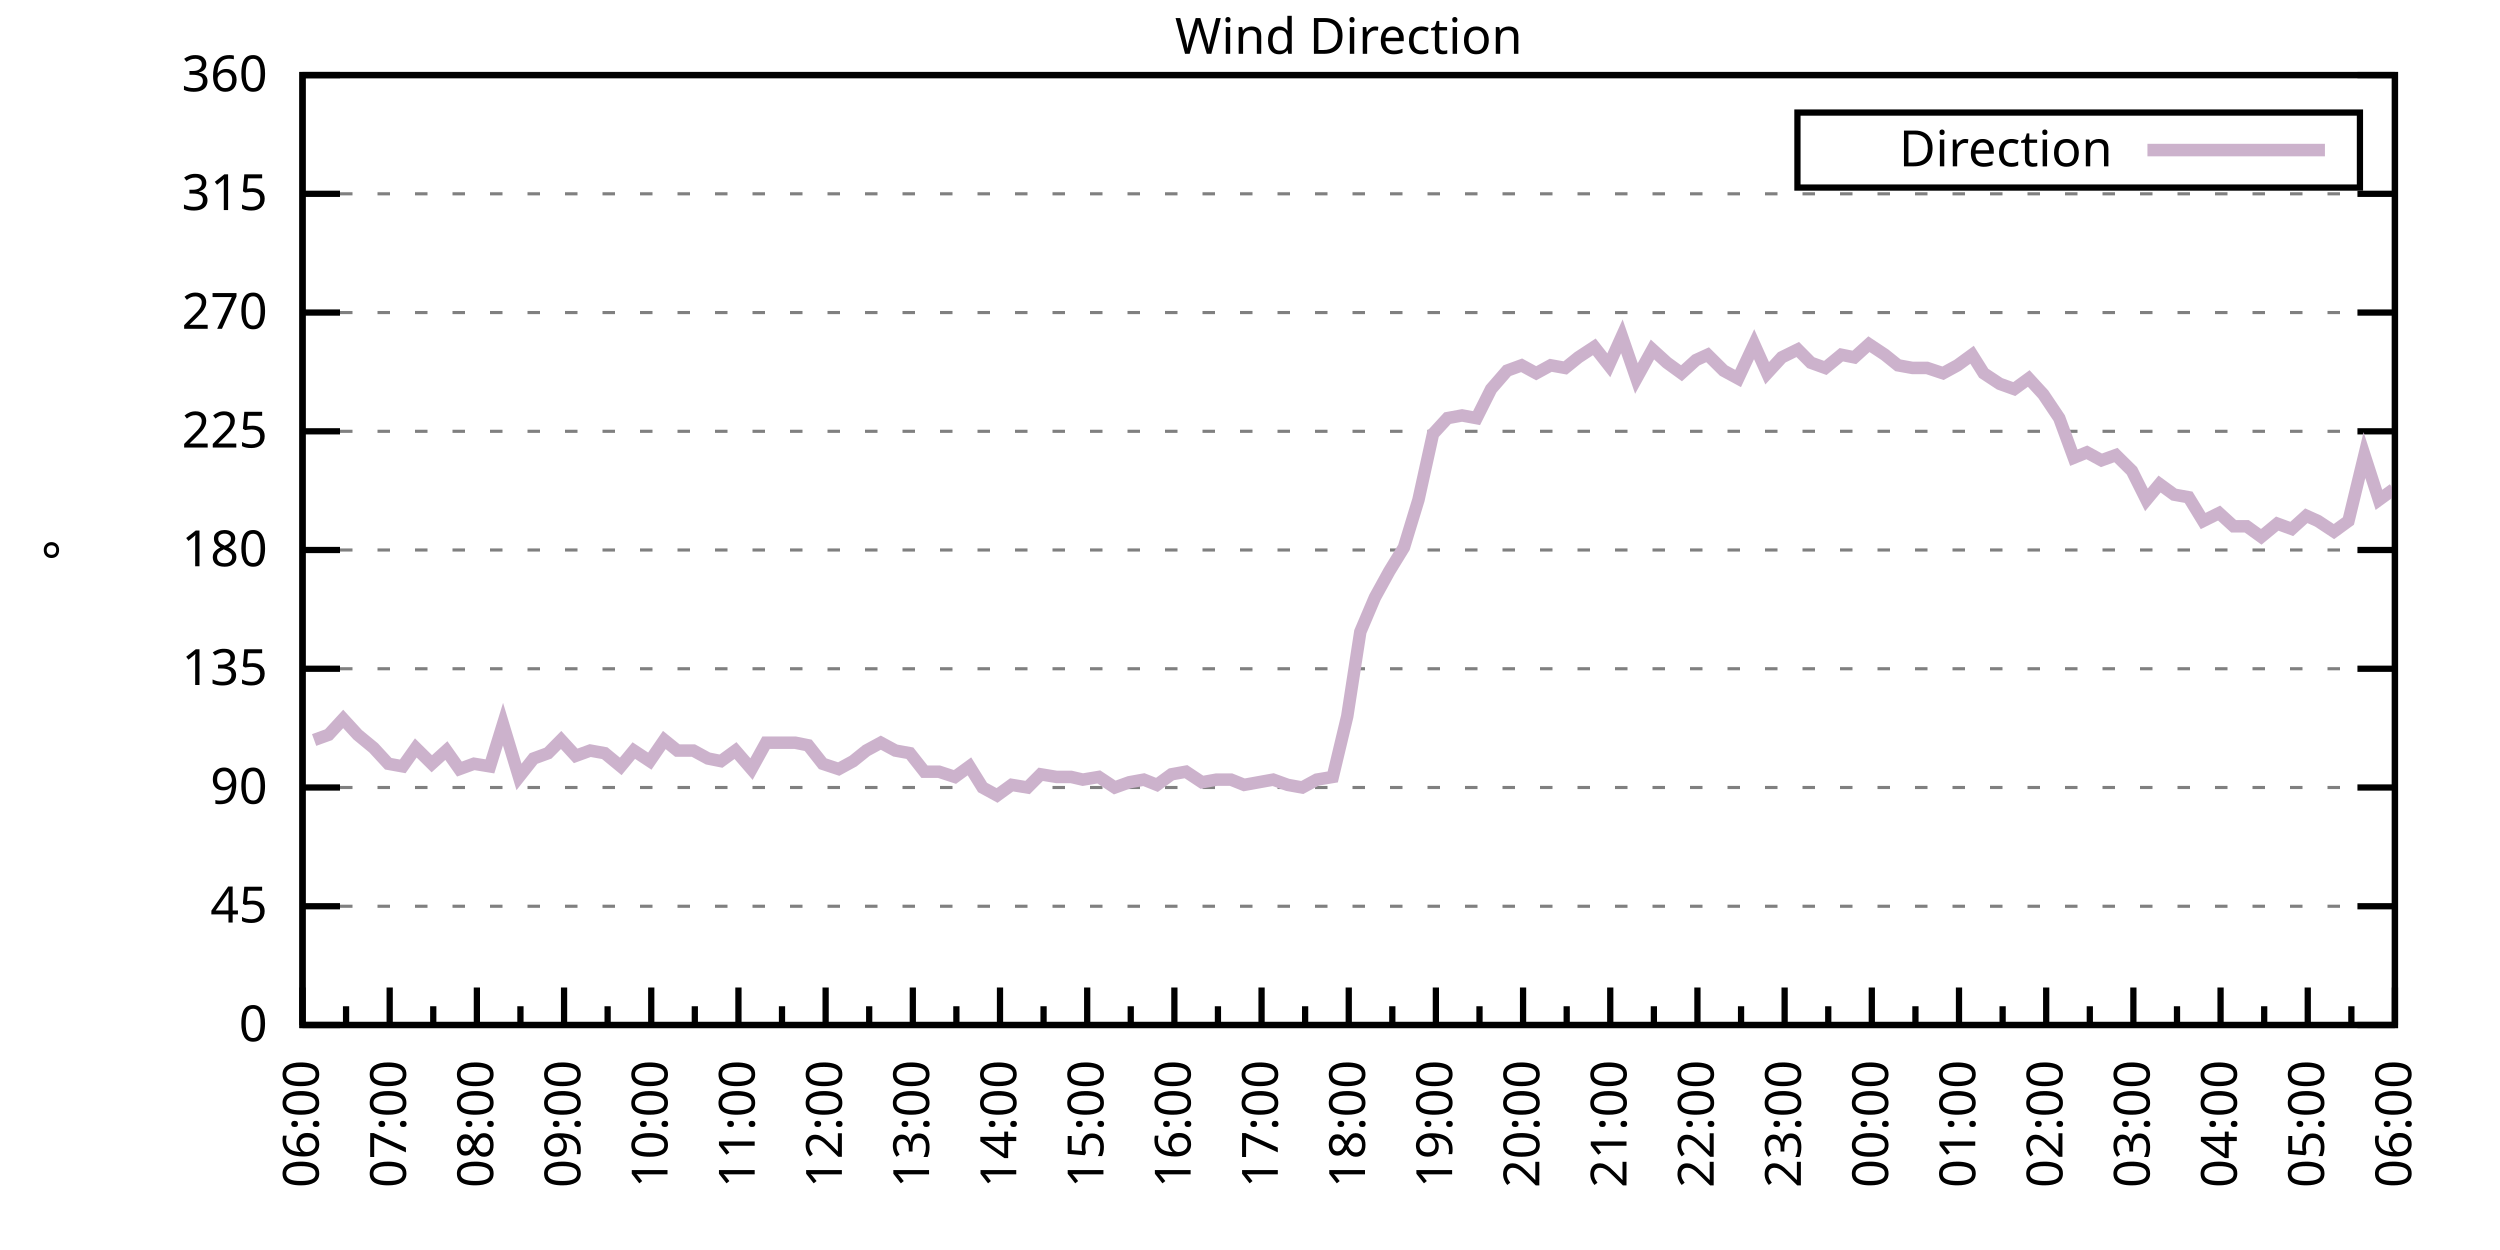
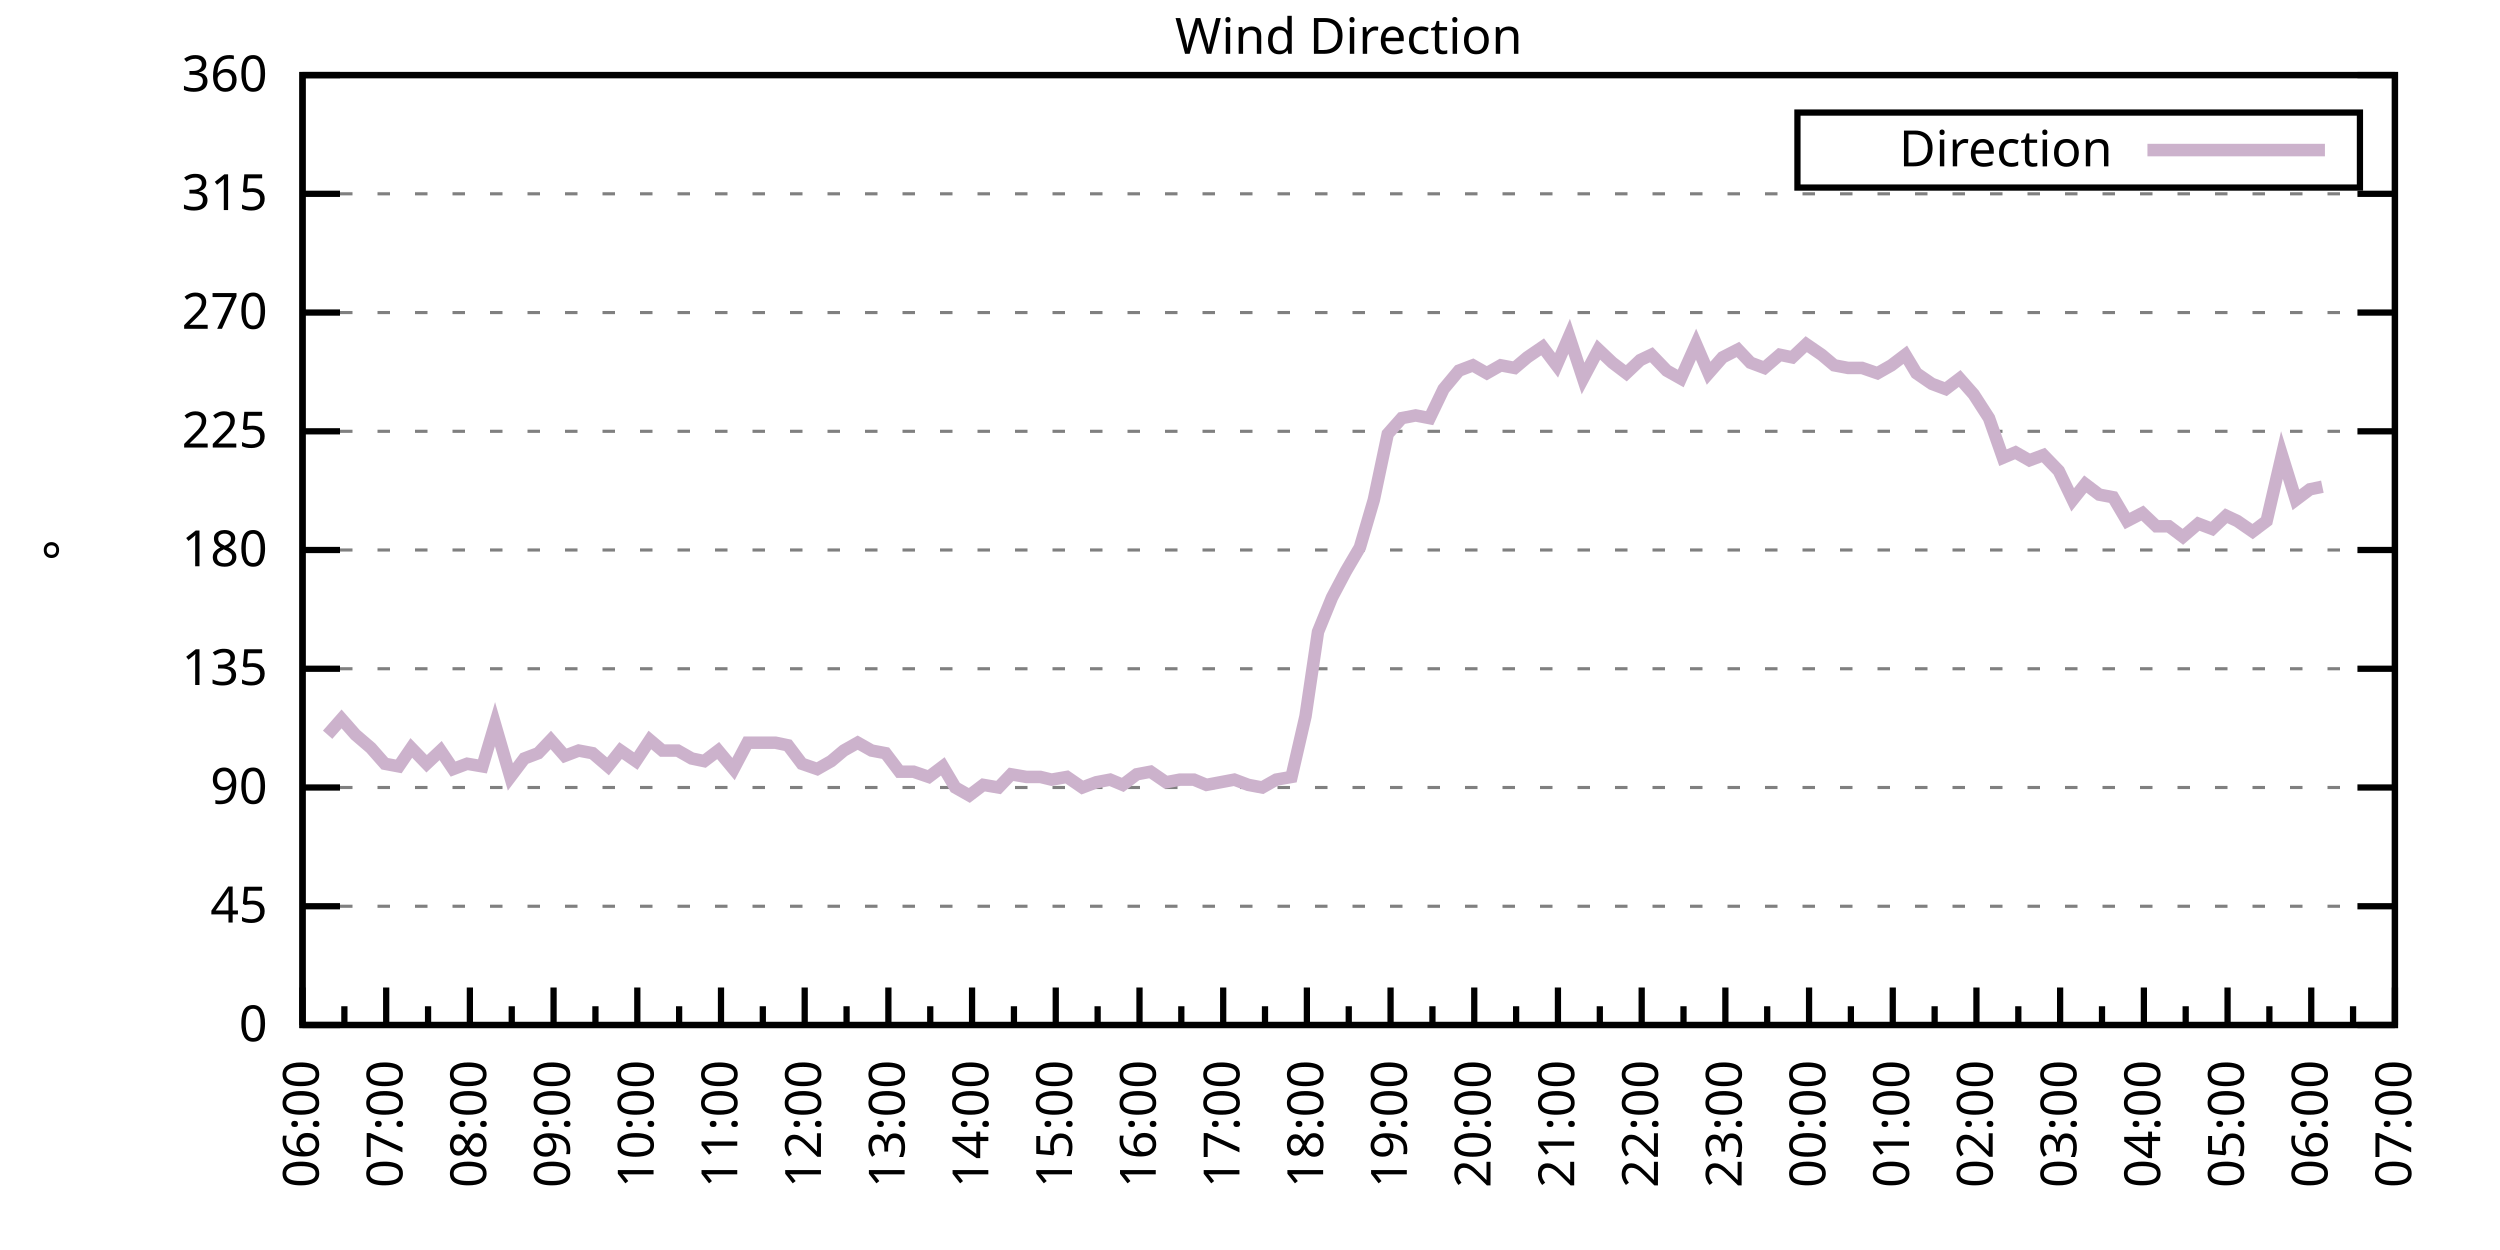
<svg xmlns="http://www.w3.org/2000/svg" xmlns:xlink="http://www.w3.org/1999/xlink" width="400" height="200" viewBox="0 0 400 200">
  <g id="gnuplot_canvas">
    <rect x="0" y="0" width="400" height="200" fill="none" />
    <defs>
      <circle id="gpDot" r="0.5" stroke-width="0.5" stroke="currentColor" />
      <path id="gpPt0" stroke-width="0.333" stroke="currentColor" d="M-1,0 h2 M0,-1 v2" />
      <path id="gpPt1" stroke-width="0.333" stroke="currentColor" d="M-1,-1 L1,1 M1,-1 L-1,1" />
      <path id="gpPt2" stroke-width="0.333" stroke="currentColor" d="M-1,0 L1,0 M0,-1 L0,1 M-1,-1 L1,1 M-1,1 L1,-1" />
      <rect id="gpPt3" stroke-width="0.333" stroke="currentColor" x="-1" y="-1" width="2" height="2" />
      <rect id="gpPt4" stroke-width="0.333" stroke="currentColor" fill="currentColor" x="-1" y="-1" width="2" height="2" />
      <circle id="gpPt5" stroke-width="0.333" stroke="currentColor" cx="0" cy="0" r="1" />
      <use xlink:href="#gpPt5" id="gpPt6" fill="currentColor" stroke="none" />
      <path id="gpPt7" stroke-width="0.333" stroke="currentColor" d="M0,-1.33 L-1.33,0.67 L1.33,0.67 z" />
      <use xlink:href="#gpPt7" id="gpPt8" fill="currentColor" stroke="none" />
      <use xlink:href="#gpPt7" id="gpPt9" stroke="currentColor" transform="rotate(180)" />
      <use xlink:href="#gpPt9" id="gpPt10" fill="currentColor" stroke="none" />
      <use xlink:href="#gpPt3" id="gpPt11" stroke="currentColor" transform="rotate(45)" />
      <use xlink:href="#gpPt11" id="gpPt12" fill="currentColor" stroke="none" />
      <path id="gpPt13" stroke-width="0.333" stroke="currentColor" d="M0,1.330 L1.265,0.411 L0.782,-1.067 L-0.782,-1.076 L-1.265,0.411 z" />
      <use xlink:href="#gpPt13" id="gpPt14" fill="currentColor" stroke="none" />
      <filter id="textbox" filterUnits="objectBoundingBox" x="0" y="0" height="1" width="1">
        <feFlood flood-color="white" flood-opacity="1" result="bgnd" />
        <feComposite in="SourceGraphic" in2="bgnd" operator="atop" />
      </filter>
      <filter id="greybox" filterUnits="objectBoundingBox" x="0" y="0" height="1" width="1">
        <feFlood flood-color="lightgrey" flood-opacity="1" result="grey" />
        <feComposite in="SourceGraphic" in2="grey" operator="atop" />
      </filter>
    </defs>
    <g fill="none" color="white" stroke="currentColor" stroke-width="1.00" stroke-linecap="butt" stroke-linejoin="miter">
</g>
    <g fill="none" color="black" stroke="currentColor" stroke-width="1.00" stroke-linecap="butt" stroke-linejoin="miter">
      <g stroke="none" shape-rendering="crispEdges">
        <polygon fill="rgb(255, 255, 255)" points="48.40,164.00 383.18,164.00 383.18,12.02 48.40,12.02 " />
      </g>
    </g>
    <g fill="none" color="black" stroke="currentColor" stroke-width="1.00" stroke-linecap="butt" stroke-linejoin="miter">
</g>
    <g fill="none" color="black" stroke="black" stroke-width="0.50" stroke-linecap="butt" stroke-linejoin="miter">
</g>
    <g fill="none" color="gray" stroke="currentColor" stroke-width="0.50" stroke-linecap="butt" stroke-linejoin="miter">
      <path stroke="gray" stroke-dasharray="2,4" class="gridline" d="M48.40,164.00 L383.19,164.00  " />
    </g>
    <g fill="none" color="gray" stroke="gray" stroke-width="1.00" stroke-linecap="butt" stroke-linejoin="miter">
</g>
    <g fill="none" color="black" stroke="currentColor" stroke-width="1.00" stroke-linecap="butt" stroke-linejoin="miter">
      <path stroke="black" d="M48.40,164.00 L54.40,164.00 M383.19,164.00 L377.19,164.00  " />
      <g transform="translate(42.80,166.60)" stroke="none" fill="black" font-family="Sans" font-size="8.00" text-anchor="end">
        <text>
          <tspan font-family="Sans"> 0</tspan>
        </text>
      </g>
    </g>
    <g fill="none" color="black" stroke="currentColor" stroke-width="1.00" stroke-linecap="butt" stroke-linejoin="miter">
</g>
    <g fill="none" color="black" stroke="black" stroke-width="0.50" stroke-linecap="butt" stroke-linejoin="miter">
</g>
    <g fill="none" color="gray" stroke="currentColor" stroke-width="0.50" stroke-linecap="butt" stroke-linejoin="miter">
      <path stroke="gray" stroke-dasharray="2,4" class="gridline" d="M48.40,145.00 L383.19,145.00  " />
    </g>
    <g fill="none" color="gray" stroke="gray" stroke-width="1.00" stroke-linecap="butt" stroke-linejoin="miter">
</g>
    <g fill="none" color="black" stroke="currentColor" stroke-width="1.00" stroke-linecap="butt" stroke-linejoin="miter">
      <path stroke="black" d="M48.40,145.00 L54.40,145.00 M383.19,145.00 L377.19,145.00  " />
      <g transform="translate(42.80,147.60)" stroke="none" fill="black" font-family="Sans" font-size="8.00" text-anchor="end">
        <text>
          <tspan font-family="Sans"> 45</tspan>
        </text>
      </g>
    </g>
    <g fill="none" color="black" stroke="currentColor" stroke-width="1.00" stroke-linecap="butt" stroke-linejoin="miter">
</g>
    <g fill="none" color="black" stroke="black" stroke-width="0.50" stroke-linecap="butt" stroke-linejoin="miter">
</g>
    <g fill="none" color="gray" stroke="currentColor" stroke-width="0.50" stroke-linecap="butt" stroke-linejoin="miter">
      <path stroke="gray" stroke-dasharray="2,4" class="gridline" d="M48.40,126.00 L383.19,126.00  " />
    </g>
    <g fill="none" color="gray" stroke="gray" stroke-width="1.00" stroke-linecap="butt" stroke-linejoin="miter">
</g>
    <g fill="none" color="black" stroke="currentColor" stroke-width="1.00" stroke-linecap="butt" stroke-linejoin="miter">
      <path stroke="black" d="M48.40,126.00 L54.40,126.00 M383.19,126.00 L377.19,126.00  " />
      <g transform="translate(42.80,128.60)" stroke="none" fill="black" font-family="Sans" font-size="8.00" text-anchor="end">
        <text>
          <tspan font-family="Sans"> 90</tspan>
        </text>
      </g>
    </g>
    <g fill="none" color="black" stroke="currentColor" stroke-width="1.00" stroke-linecap="butt" stroke-linejoin="miter">
</g>
    <g fill="none" color="black" stroke="black" stroke-width="0.50" stroke-linecap="butt" stroke-linejoin="miter">
</g>
    <g fill="none" color="gray" stroke="currentColor" stroke-width="0.50" stroke-linecap="butt" stroke-linejoin="miter">
      <path stroke="gray" stroke-dasharray="2,4" class="gridline" d="M48.40,107.00 L383.19,107.00  " />
    </g>
    <g fill="none" color="gray" stroke="gray" stroke-width="1.00" stroke-linecap="butt" stroke-linejoin="miter">
</g>
    <g fill="none" color="black" stroke="currentColor" stroke-width="1.00" stroke-linecap="butt" stroke-linejoin="miter">
      <path stroke="black" d="M48.40,107.00 L54.40,107.00 M383.19,107.00 L377.19,107.00  " />
      <g transform="translate(42.80,109.60)" stroke="none" fill="black" font-family="Sans" font-size="8.00" text-anchor="end">
        <text>
          <tspan font-family="Sans"> 135</tspan>
        </text>
      </g>
    </g>
    <g fill="none" color="black" stroke="currentColor" stroke-width="1.00" stroke-linecap="butt" stroke-linejoin="miter">
</g>
    <g fill="none" color="black" stroke="black" stroke-width="0.50" stroke-linecap="butt" stroke-linejoin="miter">
</g>
    <g fill="none" color="gray" stroke="currentColor" stroke-width="0.50" stroke-linecap="butt" stroke-linejoin="miter">
      <path stroke="gray" stroke-dasharray="2,4" class="gridline" d="M48.40,88.00 L383.19,88.00  " />
    </g>
    <g fill="none" color="gray" stroke="gray" stroke-width="1.00" stroke-linecap="butt" stroke-linejoin="miter">
</g>
    <g fill="none" color="black" stroke="currentColor" stroke-width="1.00" stroke-linecap="butt" stroke-linejoin="miter">
      <path stroke="black" d="M48.40,88.00 L54.40,88.00 M383.19,88.00 L377.19,88.00  " />
      <g transform="translate(42.80,90.60)" stroke="none" fill="black" font-family="Sans" font-size="8.00" text-anchor="end">
        <text>
          <tspan font-family="Sans"> 180</tspan>
        </text>
      </g>
    </g>
    <g fill="none" color="black" stroke="currentColor" stroke-width="1.00" stroke-linecap="butt" stroke-linejoin="miter">
</g>
    <g fill="none" color="black" stroke="black" stroke-width="0.50" stroke-linecap="butt" stroke-linejoin="miter">
</g>
    <g fill="none" color="gray" stroke="currentColor" stroke-width="0.50" stroke-linecap="butt" stroke-linejoin="miter">
      <path stroke="gray" stroke-dasharray="2,4" class="gridline" d="M48.40,69.01 L383.19,69.01  " />
    </g>
    <g fill="none" color="gray" stroke="gray" stroke-width="1.00" stroke-linecap="butt" stroke-linejoin="miter">
</g>
    <g fill="none" color="black" stroke="currentColor" stroke-width="1.00" stroke-linecap="butt" stroke-linejoin="miter">
      <path stroke="black" d="M48.40,69.01 L54.40,69.01 M383.19,69.01 L377.19,69.01  " />
      <g transform="translate(42.80,71.61)" stroke="none" fill="black" font-family="Sans" font-size="8.00" text-anchor="end">
        <text>
          <tspan font-family="Sans"> 225</tspan>
        </text>
      </g>
    </g>
    <g fill="none" color="black" stroke="currentColor" stroke-width="1.00" stroke-linecap="butt" stroke-linejoin="miter">
</g>
    <g fill="none" color="black" stroke="black" stroke-width="0.50" stroke-linecap="butt" stroke-linejoin="miter">
</g>
    <g fill="none" color="gray" stroke="currentColor" stroke-width="0.50" stroke-linecap="butt" stroke-linejoin="miter">
      <path stroke="gray" stroke-dasharray="2,4" class="gridline" d="M48.40,50.01 L383.19,50.01  " />
    </g>
    <g fill="none" color="gray" stroke="gray" stroke-width="1.00" stroke-linecap="butt" stroke-linejoin="miter">
</g>
    <g fill="none" color="black" stroke="currentColor" stroke-width="1.00" stroke-linecap="butt" stroke-linejoin="miter">
      <path stroke="black" d="M48.40,50.01 L54.40,50.01 M383.19,50.01 L377.19,50.01  " />
      <g transform="translate(42.80,52.61)" stroke="none" fill="black" font-family="Sans" font-size="8.00" text-anchor="end">
        <text>
          <tspan font-family="Sans"> 270</tspan>
        </text>
      </g>
    </g>
    <g fill="none" color="black" stroke="currentColor" stroke-width="1.00" stroke-linecap="butt" stroke-linejoin="miter">
</g>
    <g fill="none" color="black" stroke="black" stroke-width="0.50" stroke-linecap="butt" stroke-linejoin="miter">
</g>
    <g fill="none" color="gray" stroke="currentColor" stroke-width="0.50" stroke-linecap="butt" stroke-linejoin="miter">
      <path stroke="gray" stroke-dasharray="2,4" class="gridline" d="M48.40,31.01 L383.19,31.01  " />
    </g>
    <g fill="none" color="gray" stroke="gray" stroke-width="1.00" stroke-linecap="butt" stroke-linejoin="miter">
</g>
    <g fill="none" color="black" stroke="currentColor" stroke-width="1.00" stroke-linecap="butt" stroke-linejoin="miter">
      <path stroke="black" d="M48.40,31.01 L54.40,31.01 M383.19,31.01 L377.19,31.01  " />
      <g transform="translate(42.80,33.61)" stroke="none" fill="black" font-family="Sans" font-size="8.00" text-anchor="end">
        <text>
          <tspan font-family="Sans"> 315</tspan>
        </text>
      </g>
    </g>
    <g fill="none" color="black" stroke="currentColor" stroke-width="1.00" stroke-linecap="butt" stroke-linejoin="miter">
</g>
    <g fill="none" color="black" stroke="black" stroke-width="0.50" stroke-linecap="butt" stroke-linejoin="miter">
</g>
    <g fill="none" color="gray" stroke="currentColor" stroke-width="0.50" stroke-linecap="butt" stroke-linejoin="miter">
      <path stroke="gray" stroke-dasharray="2,4" class="gridline" d="M48.40,12.01 L383.19,12.01  " />
    </g>
    <g fill="none" color="gray" stroke="gray" stroke-width="1.00" stroke-linecap="butt" stroke-linejoin="miter">
</g>
    <g fill="none" color="black" stroke="currentColor" stroke-width="1.00" stroke-linecap="butt" stroke-linejoin="miter">
      <path stroke="black" d="M48.40,12.01 L54.40,12.01 M383.19,12.01 L377.19,12.01  " />
      <g transform="translate(42.80,14.61)" stroke="none" fill="black" font-family="Sans" font-size="8.00" text-anchor="end">
        <text>
          <tspan font-family="Sans"> 360</tspan>
        </text>
      </g>
    </g>
    <g fill="none" color="black" stroke="currentColor" stroke-width="1.00" stroke-linecap="butt" stroke-linejoin="miter">
      <path stroke="black" d="M48.40,164.00 L48.40,158.00  " />
      <g transform="translate(51.00,169.60) rotate(270)" stroke="none" fill="black" font-family="Sans" font-size="8.00" text-anchor="end">
        <text>
          <tspan font-family="Sans">06:00</tspan>
        </text>
      </g>
    </g>
    <g fill="none" color="black" stroke="currentColor" stroke-width="1.00" stroke-linecap="butt" stroke-linejoin="miter">
-       <path stroke="black" d="M55.37,164.00 L55.37,161.00 M62.35,164.00 L62.35,158.00  " />
-       <g transform="translate(64.95,169.60) rotate(270)" stroke="none" fill="black" font-family="Sans" font-size="8.00" text-anchor="end">
+       <path stroke="black" d="M55.10,164.00 L55.10,161.00 M61.79,164.00 L61.79,158.00  " />
+       <g transform="translate(64.39,169.60) rotate(270)" stroke="none" fill="black" font-family="Sans" font-size="8.00" text-anchor="end">
        <text>
          <tspan font-family="Sans">07:00</tspan>
        </text>
      </g>
    </g>
    <g fill="none" color="black" stroke="currentColor" stroke-width="1.00" stroke-linecap="butt" stroke-linejoin="miter">
-       <path stroke="black" d="M69.32,164.00 L69.32,161.00 M76.30,164.00 L76.30,158.00  " />
-       <g transform="translate(78.90,169.60) rotate(270)" stroke="none" fill="black" font-family="Sans" font-size="8.00" text-anchor="end">
+       <path stroke="black" d="M68.49,164.00 L68.49,161.00 M75.18,164.00 L75.18,158.00  " />
+       <g transform="translate(77.78,169.60) rotate(270)" stroke="none" fill="black" font-family="Sans" font-size="8.00" text-anchor="end">
        <text>
          <tspan font-family="Sans">08:00</tspan>
        </text>
      </g>
    </g>
    <g fill="none" color="black" stroke="currentColor" stroke-width="1.00" stroke-linecap="butt" stroke-linejoin="miter">
-       <path stroke="black" d="M83.27,164.00 L83.27,161.00 M90.25,164.00 L90.25,158.00  " />
-       <g transform="translate(92.85,169.60) rotate(270)" stroke="none" fill="black" font-family="Sans" font-size="8.00" text-anchor="end">
+       <path stroke="black" d="M81.88,164.00 L81.88,161.00 M88.57,164.00 L88.57,158.00  " />
+       <g transform="translate(91.17,169.60) rotate(270)" stroke="none" fill="black" font-family="Sans" font-size="8.00" text-anchor="end">
        <text>
          <tspan font-family="Sans">09:00</tspan>
        </text>
      </g>
    </g>
    <g fill="none" color="black" stroke="currentColor" stroke-width="1.00" stroke-linecap="butt" stroke-linejoin="miter">
-       <path stroke="black" d="M97.22,164.00 L97.22,161.00 M104.20,164.00 L104.20,158.00  " />
-       <g transform="translate(106.80,169.60) rotate(270)" stroke="none" fill="black" font-family="Sans" font-size="8.00" text-anchor="end">
+       <path stroke="black" d="M95.27,164.00 L95.27,161.00 M101.97,164.00 L101.97,158.00  " />
+       <g transform="translate(104.57,169.60) rotate(270)" stroke="none" fill="black" font-family="Sans" font-size="8.00" text-anchor="end">
        <text>
          <tspan font-family="Sans">10:00</tspan>
        </text>
      </g>
    </g>
    <g fill="none" color="black" stroke="currentColor" stroke-width="1.00" stroke-linecap="butt" stroke-linejoin="miter">
-       <path stroke="black" d="M111.17,164.00 L111.17,161.00 M118.15,164.00 L118.15,158.00  " />
-       <g transform="translate(120.75,169.60) rotate(270)" stroke="none" fill="black" font-family="Sans" font-size="8.00" text-anchor="end">
+       <path stroke="black" d="M108.66,164.00 L108.66,161.00 M115.36,164.00 L115.36,158.00  " />
+       <g transform="translate(117.96,169.60) rotate(270)" stroke="none" fill="black" font-family="Sans" font-size="8.00" text-anchor="end">
        <text>
          <tspan font-family="Sans">11:00</tspan>
        </text>
      </g>
    </g>
    <g fill="none" color="black" stroke="currentColor" stroke-width="1.00" stroke-linecap="butt" stroke-linejoin="miter">
-       <path stroke="black" d="M125.12,164.00 L125.12,161.00 M132.10,164.00 L132.10,158.00  " />
-       <g transform="translate(134.70,169.60) rotate(270)" stroke="none" fill="black" font-family="Sans" font-size="8.00" text-anchor="end">
+       <path stroke="black" d="M122.05,164.00 L122.05,161.00 M128.75,164.00 L128.75,158.00  " />
+       <g transform="translate(131.35,169.60) rotate(270)" stroke="none" fill="black" font-family="Sans" font-size="8.00" text-anchor="end">
        <text>
          <tspan font-family="Sans">12:00</tspan>
        </text>
      </g>
    </g>
    <g fill="none" color="black" stroke="currentColor" stroke-width="1.00" stroke-linecap="butt" stroke-linejoin="miter">
-       <path stroke="black" d="M139.07,164.00 L139.07,161.00 M146.05,164.00 L146.05,158.00  " />
-       <g transform="translate(148.65,169.60) rotate(270)" stroke="none" fill="black" font-family="Sans" font-size="8.00" text-anchor="end">
+       <path stroke="black" d="M135.45,164.00 L135.45,161.00 M142.14,164.00 L142.14,158.00  " />
+       <g transform="translate(144.74,169.60) rotate(270)" stroke="none" fill="black" font-family="Sans" font-size="8.00" text-anchor="end">
        <text>
          <tspan font-family="Sans">13:00</tspan>
        </text>
      </g>
    </g>
    <g fill="none" color="black" stroke="currentColor" stroke-width="1.00" stroke-linecap="butt" stroke-linejoin="miter">
-       <path stroke="black" d="M153.02,164.00 L153.02,161.00 M160.00,164.00 L160.00,158.00  " />
-       <g transform="translate(162.60,169.60) rotate(270)" stroke="none" fill="black" font-family="Sans" font-size="8.00" text-anchor="end">
+       <path stroke="black" d="M148.84,164.00 L148.84,161.00 M155.53,164.00 L155.53,158.00  " />
+       <g transform="translate(158.13,169.60) rotate(270)" stroke="none" fill="black" font-family="Sans" font-size="8.00" text-anchor="end">
        <text>
          <tspan font-family="Sans">14:00</tspan>
        </text>
      </g>
    </g>
    <g fill="none" color="black" stroke="currentColor" stroke-width="1.00" stroke-linecap="butt" stroke-linejoin="miter">
-       <path stroke="black" d="M166.97,164.00 L166.97,161.00 M173.95,164.00 L173.95,158.00  " />
-       <g transform="translate(176.55,169.60) rotate(270)" stroke="none" fill="black" font-family="Sans" font-size="8.00" text-anchor="end">
+       <path stroke="black" d="M162.23,164.00 L162.23,161.00 M168.92,164.00 L168.92,158.00  " />
+       <g transform="translate(171.52,169.60) rotate(270)" stroke="none" fill="black" font-family="Sans" font-size="8.00" text-anchor="end">
        <text>
          <tspan font-family="Sans">15:00</tspan>
        </text>
      </g>
    </g>
    <g fill="none" color="black" stroke="currentColor" stroke-width="1.00" stroke-linecap="butt" stroke-linejoin="miter">
-       <path stroke="black" d="M180.92,164.00 L180.92,161.00 M187.90,164.00 L187.90,158.00  " />
-       <g transform="translate(190.50,169.60) rotate(270)" stroke="none" fill="black" font-family="Sans" font-size="8.00" text-anchor="end">
+       <path stroke="black" d="M175.62,164.00 L175.62,161.00 M182.32,164.00 L182.32,158.00  " />
+       <g transform="translate(184.92,169.60) rotate(270)" stroke="none" fill="black" font-family="Sans" font-size="8.00" text-anchor="end">
        <text>
          <tspan font-family="Sans">16:00</tspan>
        </text>
      </g>
    </g>
    <g fill="none" color="black" stroke="currentColor" stroke-width="1.00" stroke-linecap="butt" stroke-linejoin="miter">
-       <path stroke="black" d="M194.87,164.00 L194.87,161.00 M201.85,164.00 L201.85,158.00  " />
-       <g transform="translate(204.45,169.60) rotate(270)" stroke="none" fill="black" font-family="Sans" font-size="8.00" text-anchor="end">
+       <path stroke="black" d="M189.01,164.00 L189.01,161.00 M195.71,164.00 L195.71,158.00  " />
+       <g transform="translate(198.31,169.60) rotate(270)" stroke="none" fill="black" font-family="Sans" font-size="8.00" text-anchor="end">
        <text>
          <tspan font-family="Sans">17:00</tspan>
        </text>
      </g>
    </g>
    <g fill="none" color="black" stroke="currentColor" stroke-width="1.00" stroke-linecap="butt" stroke-linejoin="miter">
-       <path stroke="black" d="M208.82,164.00 L208.82,161.00 M215.80,164.00 L215.80,158.00  " />
-       <g transform="translate(218.40,169.60) rotate(270)" stroke="none" fill="black" font-family="Sans" font-size="8.00" text-anchor="end">
+       <path stroke="black" d="M202.40,164.00 L202.40,161.00 M209.10,164.00 L209.10,158.00  " />
+       <g transform="translate(211.70,169.60) rotate(270)" stroke="none" fill="black" font-family="Sans" font-size="8.00" text-anchor="end">
        <text>
          <tspan font-family="Sans">18:00</tspan>
        </text>
      </g>
    </g>
    <g fill="none" color="black" stroke="currentColor" stroke-width="1.00" stroke-linecap="butt" stroke-linejoin="miter">
-       <path stroke="black" d="M222.77,164.00 L222.77,161.00 M229.74,164.00 L229.74,158.00  " />
-       <g transform="translate(232.34,169.60) rotate(270)" stroke="none" fill="black" font-family="Sans" font-size="8.00" text-anchor="end">
+       <path stroke="black" d="M215.80,164.00 L215.80,161.00 M222.49,164.00 L222.49,158.00  " />
+       <g transform="translate(225.09,169.60) rotate(270)" stroke="none" fill="black" font-family="Sans" font-size="8.00" text-anchor="end">
        <text>
          <tspan font-family="Sans">19:00</tspan>
        </text>
      </g>
    </g>
    <g fill="none" color="black" stroke="currentColor" stroke-width="1.00" stroke-linecap="butt" stroke-linejoin="miter">
-       <path stroke="black" d="M236.72,164.00 L236.72,161.00 M243.69,164.00 L243.69,158.00  " />
-       <g transform="translate(246.29,169.60) rotate(270)" stroke="none" fill="black" font-family="Sans" font-size="8.00" text-anchor="end">
+       <path stroke="black" d="M229.19,164.00 L229.19,161.00 M235.88,164.00 L235.88,158.00  " />
+       <g transform="translate(238.48,169.60) rotate(270)" stroke="none" fill="black" font-family="Sans" font-size="8.00" text-anchor="end">
        <text>
          <tspan font-family="Sans">20:00</tspan>
        </text>
      </g>
    </g>
    <g fill="none" color="black" stroke="currentColor" stroke-width="1.00" stroke-linecap="butt" stroke-linejoin="miter">
-       <path stroke="black" d="M250.67,164.00 L250.67,161.00 M257.64,164.00 L257.64,158.00  " />
-       <g transform="translate(260.24,169.60) rotate(270)" stroke="none" fill="black" font-family="Sans" font-size="8.00" text-anchor="end">
+       <path stroke="black" d="M242.58,164.00 L242.58,161.00 M249.27,164.00 L249.27,158.00  " />
+       <g transform="translate(251.87,169.60) rotate(270)" stroke="none" fill="black" font-family="Sans" font-size="8.00" text-anchor="end">
        <text>
          <tspan font-family="Sans">21:00</tspan>
        </text>
      </g>
    </g>
    <g fill="none" color="black" stroke="currentColor" stroke-width="1.00" stroke-linecap="butt" stroke-linejoin="miter">
-       <path stroke="black" d="M264.62,164.00 L264.62,161.00 M271.59,164.00 L271.59,158.00  " />
-       <g transform="translate(274.19,169.60) rotate(270)" stroke="none" fill="black" font-family="Sans" font-size="8.00" text-anchor="end">
+       <path stroke="black" d="M255.97,164.00 L255.97,161.00 M262.67,164.00 L262.67,158.00  " />
+       <g transform="translate(265.27,169.60) rotate(270)" stroke="none" fill="black" font-family="Sans" font-size="8.00" text-anchor="end">
        <text>
          <tspan font-family="Sans">22:00</tspan>
        </text>
      </g>
    </g>
    <g fill="none" color="black" stroke="currentColor" stroke-width="1.00" stroke-linecap="butt" stroke-linejoin="miter">
-       <path stroke="black" d="M278.57,164.00 L278.57,161.00 M285.54,164.00 L285.54,158.00  " />
-       <g transform="translate(288.14,169.60) rotate(270)" stroke="none" fill="black" font-family="Sans" font-size="8.00" text-anchor="end">
+       <path stroke="black" d="M269.36,164.00 L269.36,161.00 M276.06,164.00 L276.06,158.00  " />
+       <g transform="translate(278.66,169.60) rotate(270)" stroke="none" fill="black" font-family="Sans" font-size="8.00" text-anchor="end">
        <text>
          <tspan font-family="Sans">23:00</tspan>
        </text>
      </g>
    </g>
    <g fill="none" color="black" stroke="currentColor" stroke-width="1.00" stroke-linecap="butt" stroke-linejoin="miter">
-       <path stroke="black" d="M292.52,164.00 L292.52,161.00 M299.49,164.00 L299.49,158.00  " />
-       <g transform="translate(302.09,169.60) rotate(270)" stroke="none" fill="black" font-family="Sans" font-size="8.00" text-anchor="end">
+       <path stroke="black" d="M282.75,164.00 L282.75,161.00 M289.45,164.00 L289.45,158.00  " />
+       <g transform="translate(292.05,169.60) rotate(270)" stroke="none" fill="black" font-family="Sans" font-size="8.00" text-anchor="end">
        <text>
          <tspan font-family="Sans">00:00</tspan>
        </text>
      </g>
    </g>
    <g fill="none" color="black" stroke="currentColor" stroke-width="1.00" stroke-linecap="butt" stroke-linejoin="miter">
-       <path stroke="black" d="M306.47,164.00 L306.47,161.00 M313.44,164.00 L313.44,158.00  " />
-       <g transform="translate(316.04,169.60) rotate(270)" stroke="none" fill="black" font-family="Sans" font-size="8.00" text-anchor="end">
+       <path stroke="black" d="M296.14,164.00 L296.14,161.00 M302.84,164.00 L302.84,158.00  " />
+       <g transform="translate(305.44,169.60) rotate(270)" stroke="none" fill="black" font-family="Sans" font-size="8.00" text-anchor="end">
        <text>
          <tspan font-family="Sans">01:00</tspan>
        </text>
      </g>
    </g>
    <g fill="none" color="black" stroke="currentColor" stroke-width="1.00" stroke-linecap="butt" stroke-linejoin="miter">
-       <path stroke="black" d="M320.42,164.00 L320.42,161.00 M327.39,164.00 L327.39,158.00  " />
-       <g transform="translate(329.99,169.60) rotate(270)" stroke="none" fill="black" font-family="Sans" font-size="8.00" text-anchor="end">
+       <path stroke="black" d="M309.54,164.00 L309.54,161.00 M316.23,164.00 L316.23,158.00  " />
+       <g transform="translate(318.83,169.60) rotate(270)" stroke="none" fill="black" font-family="Sans" font-size="8.00" text-anchor="end">
        <text>
          <tspan font-family="Sans">02:00</tspan>
        </text>
      </g>
    </g>
    <g fill="none" color="black" stroke="currentColor" stroke-width="1.00" stroke-linecap="butt" stroke-linejoin="miter">
-       <path stroke="black" d="M334.37,164.00 L334.37,161.00 M341.34,164.00 L341.34,158.00  " />
-       <g transform="translate(343.94,169.60) rotate(270)" stroke="none" fill="black" font-family="Sans" font-size="8.00" text-anchor="end">
+       <path stroke="black" d="M322.93,164.00 L322.93,161.00 M329.62,164.00 L329.62,158.00  " />
+       <g transform="translate(332.22,169.60) rotate(270)" stroke="none" fill="black" font-family="Sans" font-size="8.00" text-anchor="end">
        <text>
          <tspan font-family="Sans">03:00</tspan>
        </text>
      </g>
    </g>
    <g fill="none" color="black" stroke="currentColor" stroke-width="1.00" stroke-linecap="butt" stroke-linejoin="miter">
-       <path stroke="black" d="M348.32,164.00 L348.32,161.00 M355.29,164.00 L355.29,158.00  " />
-       <g transform="translate(357.89,169.60) rotate(270)" stroke="none" fill="black" font-family="Sans" font-size="8.00" text-anchor="end">
+       <path stroke="black" d="M336.32,164.00 L336.32,161.00 M343.02,164.00 L343.02,158.00  " />
+       <g transform="translate(345.62,169.60) rotate(270)" stroke="none" fill="black" font-family="Sans" font-size="8.00" text-anchor="end">
        <text>
          <tspan font-family="Sans">04:00</tspan>
        </text>
      </g>
    </g>
    <g fill="none" color="black" stroke="currentColor" stroke-width="1.00" stroke-linecap="butt" stroke-linejoin="miter">
-       <path stroke="black" d="M362.27,164.00 L362.27,161.00 M369.24,164.00 L369.24,158.00  " />
-       <g transform="translate(371.84,169.60) rotate(270)" stroke="none" fill="black" font-family="Sans" font-size="8.00" text-anchor="end">
+       <path stroke="black" d="M349.71,164.00 L349.71,161.00 M356.41,164.00 L356.41,158.00  " />
+       <g transform="translate(359.01,169.60) rotate(270)" stroke="none" fill="black" font-family="Sans" font-size="8.00" text-anchor="end">
        <text>
          <tspan font-family="Sans">05:00</tspan>
        </text>
      </g>
    </g>
    <g fill="none" color="black" stroke="currentColor" stroke-width="1.00" stroke-linecap="butt" stroke-linejoin="miter">
-       <path stroke="black" d="M376.22,164.00 L376.22,161.00 M383.19,164.00 L383.19,158.00  " />
+       <path stroke="black" d="M363.10,164.00 L363.10,161.00 M369.80,164.00 L369.80,158.00  " />
+       <g transform="translate(372.40,169.60) rotate(270)" stroke="none" fill="black" font-family="Sans" font-size="8.00" text-anchor="end">
+         <text>
+           <tspan font-family="Sans">06:00</tspan>
+         </text>
+       </g>
+     </g>
+     <g fill="none" color="black" stroke="currentColor" stroke-width="1.00" stroke-linecap="butt" stroke-linejoin="miter">
+       <path stroke="black" d="M376.49,164.00 L376.49,161.00 M383.19,164.00 L383.19,158.00  " />
      <g transform="translate(385.79,169.60) rotate(270)" stroke="none" fill="black" font-family="Sans" font-size="8.00" text-anchor="end">
        <text>
-           <tspan font-family="Sans">06:00</tspan>
+           <tspan font-family="Sans">07:00</tspan>
        </text>
      </g>
    </g>
    <g fill="none" color="black" stroke="currentColor" stroke-width="1.00" stroke-linecap="butt" stroke-linejoin="miter">
</g>
    <g fill="none" color="black" stroke="currentColor" stroke-width="1.00" stroke-linecap="butt" stroke-linejoin="miter">
      <path stroke="black" d="M48.40,12.01 L48.40,164.00 L383.19,164.00 L383.19,12.01 L48.40,12.01 Z  " />
    </g>
    <g fill="none" color="black" stroke="currentColor" stroke-width="1.00" stroke-linecap="butt" stroke-linejoin="miter">
      <g transform="translate(12.80,88.01) rotate(270)" stroke="none" fill="black" font-family="Sans" font-size="8.00" text-anchor="middle">
        <text>
          <tspan font-family="Sans">°</tspan>
        </text>
      </g>
    </g>
    <g fill="none" color="black" stroke="currentColor" stroke-width="1.00" stroke-linecap="butt" stroke-linejoin="miter">
</g>
    <g fill="none" color="black" stroke="currentColor" stroke-width="1.00" stroke-linecap="butt" stroke-linejoin="miter">
      <path stroke="black" d="M287.59,30.01 L287.59,18.01 L377.59,18.01 L377.59,30.01 L287.59,30.01 Z  " />
    </g>
    <g id="Wind_direction_plot_1">
      <g fill="none" color="white" stroke="black" stroke-width="2.00" stroke-linecap="butt" stroke-linejoin="miter">
</g>
      <g fill="none" color="black" stroke="currentColor" stroke-width="2.00" stroke-linecap="butt" stroke-linejoin="miter">
        <g transform="translate(337.99,26.61)" stroke="none" fill="black" font-family="Sans" font-size="8.00" text-anchor="end">
          <text>
            <tspan font-family="Sans">Direction</tspan>
          </text>
        </g>
      </g>
      <g fill="none" color="black" stroke="currentColor" stroke-width="2.00" stroke-linecap="butt" stroke-linejoin="miter">
-         <path stroke="rgb(204, 178, 204)" d="M343.59,24.01 L371.99,24.01 M50.26,118.40 L52.58,117.56 L54.91,115.03 L57.23,117.56 L59.79,119.67 L62.12,122.20   L64.44,122.62 L66.53,119.67 L69.09,122.20 L71.42,120.09 L73.51,123.05 L75.83,122.20 L78.39,122.62 L80.48,115.87   L83.04,124.31 L85.37,121.36 L87.69,120.51 L89.78,118.40 L92.11,120.94 L94.43,120.09 L96.76,120.51 L99.32,122.62   L101.41,120.09 L103.97,121.78 L106.29,118.40 L108.38,120.09 L110.94,120.09 L113.27,121.36 L115.36,121.78 L117.68,120.09   L120.24,123.05 L122.57,118.83 L124.66,118.83 L127.22,118.83 L129.31,119.25 L131.63,122.20 L134.19,123.05 L136.51,121.78   L138.61,120.09 L140.93,118.83 L143.26,120.09 L145.58,120.51 L147.91,123.47 L150.23,123.47 L152.79,124.31 L155.11,122.62   L157.21,126.00 L159.53,127.27 L161.86,125.58 L164.41,126.00 L166.51,123.89 L169.06,124.31 L171.39,124.31 L173.25,124.74   L175.81,124.31 L178.36,126.00 L180.69,125.16 L183.01,124.74 L185.11,125.58 L187.43,123.89 L189.76,123.47 L192.31,125.16   L194.64,124.74 L196.96,124.74 L199.06,125.58 L201.38,125.16 L203.71,124.74 L206.03,125.58 L208.36,126.00 L210.68,124.74   L213.24,124.31 L215.56,114.60 L217.65,101.09 L219.98,95.60 L222.30,91.38 L224.63,87.58 L226.95,79.98 L229.28,69.43   L231.60,66.90 L233.93,66.47 L236.25,66.90 L238.58,62.25 L241.14,59.30 L243.46,58.45 L245.79,59.72 L248.11,58.45   L250.44,58.87 L252.53,57.18 L255.09,55.50 L257.41,58.45 L259.50,53.81 L261.83,60.56 L264.39,55.92 L266.71,58.03   L269.04,59.72 L271.36,57.61 L273.22,56.76 L275.78,59.30 L278.10,60.56 L280.66,55.07 L282.75,59.72 L285.08,57.18   L287.64,55.92 L289.73,58.03 L292.05,58.87 L294.61,56.76 L296.70,57.18 L299.03,55.07 L301.58,56.76 L303.68,58.45   L306.00,58.87 L308.33,58.87 L310.88,59.72 L313.21,58.45 L315.53,56.76 L317.39,59.72 L319.95,61.41 L322.28,62.25   L324.60,60.56 L326.93,63.10 L329.48,66.90 L331.81,73.23 L333.90,72.38 L336.23,73.65 L338.55,72.81 L341.11,75.34   L343.43,79.98 L345.53,77.45 L347.85,79.14 L350.18,79.56 L352.50,83.36 L355.06,82.09 L357.38,84.21 L359.48,84.21   L361.80,85.89 L364.36,83.78 L366.68,84.63 L369.01,82.52 L370.87,83.36 L373.43,85.05 L375.75,83.36 L378.31,72.81   L380.63,79.98 L382.96,78.29  " />
+         <path stroke="rgb(204, 178, 204)" d="M343.59,24.01 L371.99,24.01 M52.42,117.56 L54.65,115.03 L56.88,117.56 L59.34,119.67 L61.57,122.20 L63.80,122.62   L65.81,119.67 L68.26,122.20 L70.50,120.09 L72.50,123.05 L74.74,122.20 L77.19,122.62 L79.20,115.87 L81.66,124.31   L83.89,121.36 L86.12,120.51 L88.13,118.40 L90.36,120.94 L92.59,120.09 L94.82,120.51 L97.28,122.62 L99.29,120.09   L101.74,121.78 L103.98,118.40 L105.98,120.09 L108.44,120.09 L110.67,121.36 L112.68,121.78 L114.91,120.09 L117.37,123.05   L119.60,118.83 L121.61,118.83 L124.06,118.83 L126.07,119.25 L128.30,122.20 L130.76,123.05 L132.99,121.78 L135.00,120.09   L137.23,118.83 L139.46,120.09 L141.69,120.51 L143.93,123.47 L146.16,123.47 L148.61,124.31 L150.85,122.62 L152.85,126.00   L155.09,127.27 L157.32,125.58 L159.77,126.00 L161.78,123.89 L164.24,124.31 L166.47,124.31 L168.25,124.74 L170.71,124.31   L173.17,126.00 L175.40,125.16 L177.63,124.74 L179.64,125.58 L181.87,123.89 L184.10,123.47 L186.56,125.16 L188.79,124.74   L191.02,124.74 L193.03,125.58 L195.26,125.16 L197.49,124.74 L199.73,125.58 L201.96,126.00 L204.19,124.74 L206.64,124.31   L208.88,114.60 L210.88,101.09 L213.12,95.60 L215.35,91.38 L217.58,87.58 L219.81,79.98 L222.04,69.43 L224.28,66.90   L226.51,66.47 L228.74,66.90 L230.97,62.25 L233.43,59.30 L235.66,58.45 L237.89,59.72 L240.12,58.45 L242.36,58.87   L244.36,57.18 L246.82,55.50 L249.05,58.45 L251.06,53.81 L253.29,60.56 L255.75,55.92 L257.98,58.03 L260.21,59.72   L262.44,57.61 L264.23,56.76 L266.68,59.30 L268.92,60.56 L271.37,55.07 L273.38,59.72 L275.61,57.18 L278.07,55.92   L280.07,58.03 L282.31,58.87 L284.76,56.76 L286.77,57.18 L289.00,55.07 L291.46,56.76 L293.47,58.45 L295.70,58.87   L297.93,58.87 L300.39,59.72 L302.62,58.45 L304.85,56.76 L306.63,59.72 L309.09,61.41 L311.32,62.25 L313.55,60.56   L315.79,63.10 L318.24,66.90 L320.47,73.23 L322.48,72.38 L324.71,73.65 L326.95,72.81 L329.40,75.34 L331.63,79.98   L333.64,77.45 L335.87,79.14 L338.10,79.56 L340.34,83.36 L342.79,82.09 L345.02,84.21 L347.03,84.21 L349.26,85.89   L351.72,83.78 L353.95,84.63 L356.18,82.52 L357.97,83.36 L360.42,85.05 L362.66,83.36 L365.11,72.81 L367.34,79.98   L369.58,78.29 L371.58,77.87  " />
      </g>
    </g>
    <g fill="none" color="black" stroke="currentColor" stroke-width="2.00" stroke-linecap="butt" stroke-linejoin="miter">
</g>
    <g fill="none" color="black" stroke="black" stroke-width="1.00" stroke-linecap="butt" stroke-linejoin="miter">
</g>
    <g fill="none" color="black" stroke="currentColor" stroke-width="1.00" stroke-linecap="butt" stroke-linejoin="miter">
      <path stroke="black" d="M48.40,12.01 L48.40,164.00 L383.19,164.00 L383.19,12.01 L48.40,12.01 Z  " />
    </g>
    <g fill="none" color="black" stroke="currentColor" stroke-width="1.00" stroke-linecap="butt" stroke-linejoin="miter">
      <g transform="translate(215.79,8.61)" stroke="none" fill="black" font-family="Sans" font-size="8.00" text-anchor="middle">
        <text>
          <tspan font-family="Sans">Wind Direction</tspan>
        </text>
      </g>
    </g>
    <g fill="none" color="black" stroke="currentColor" stroke-width="1.00" stroke-linecap="butt" stroke-linejoin="miter">
</g>
  </g>
</svg>
